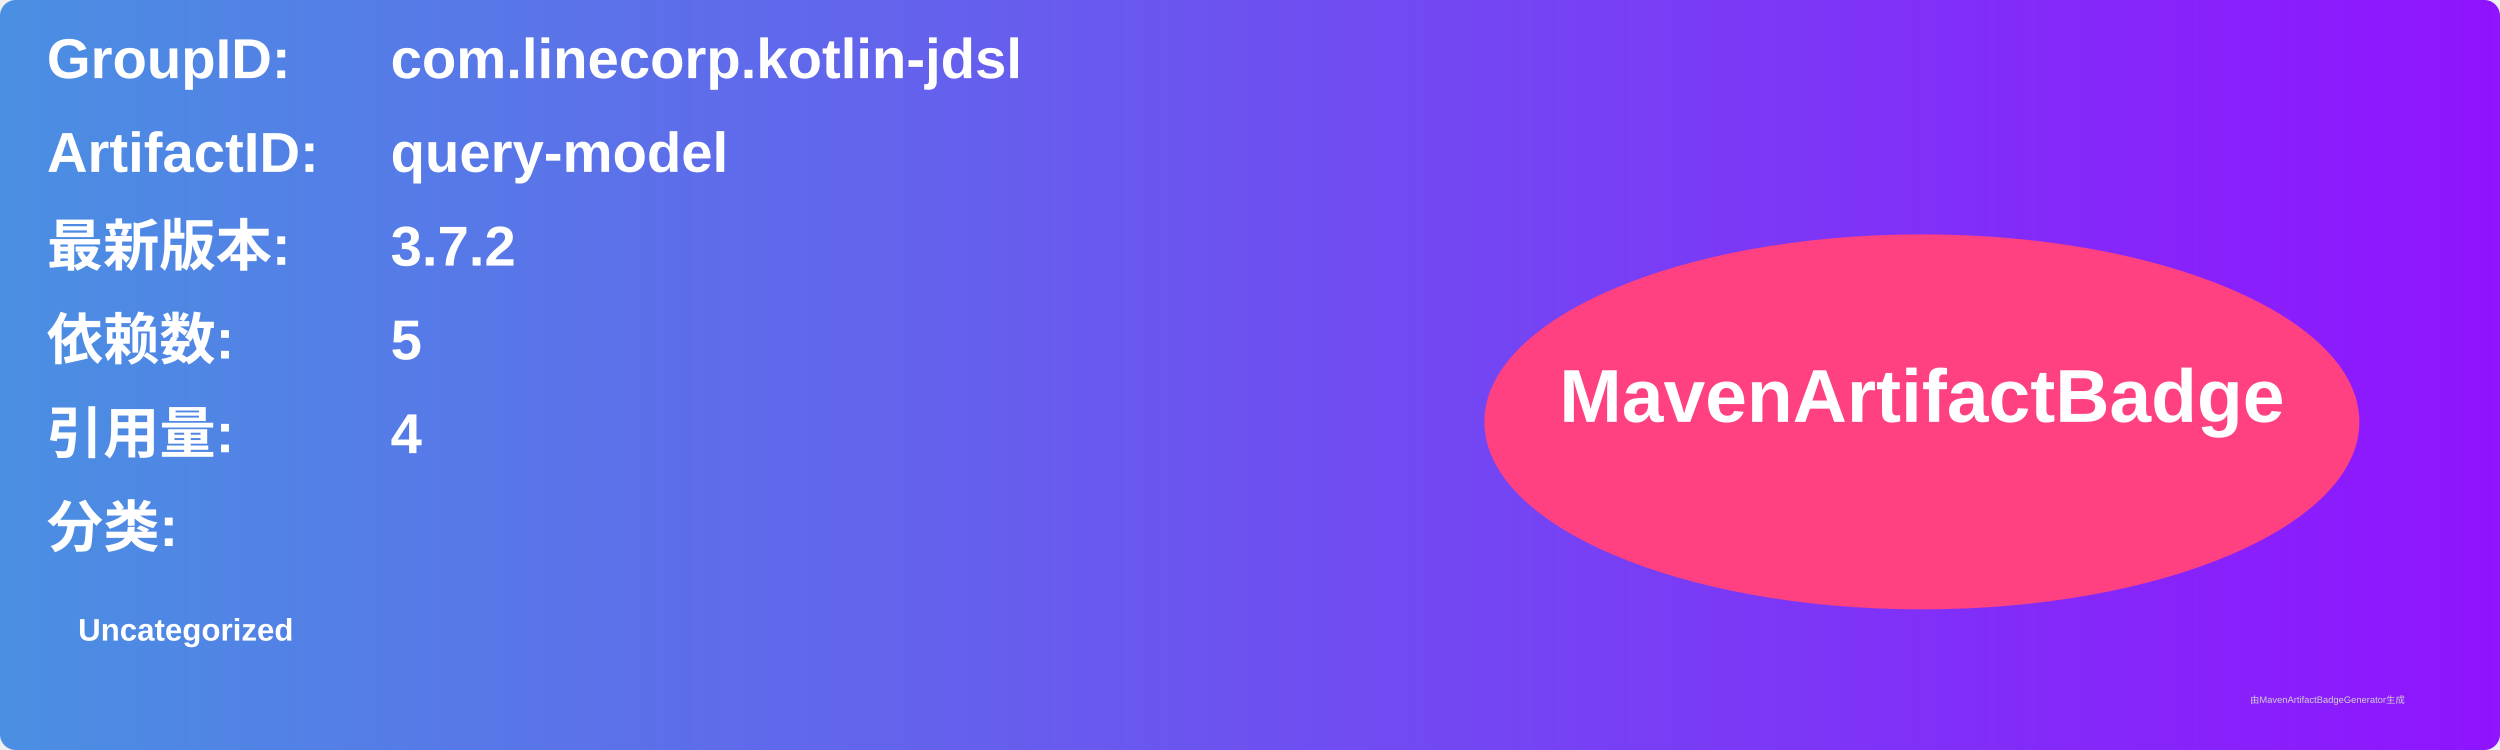
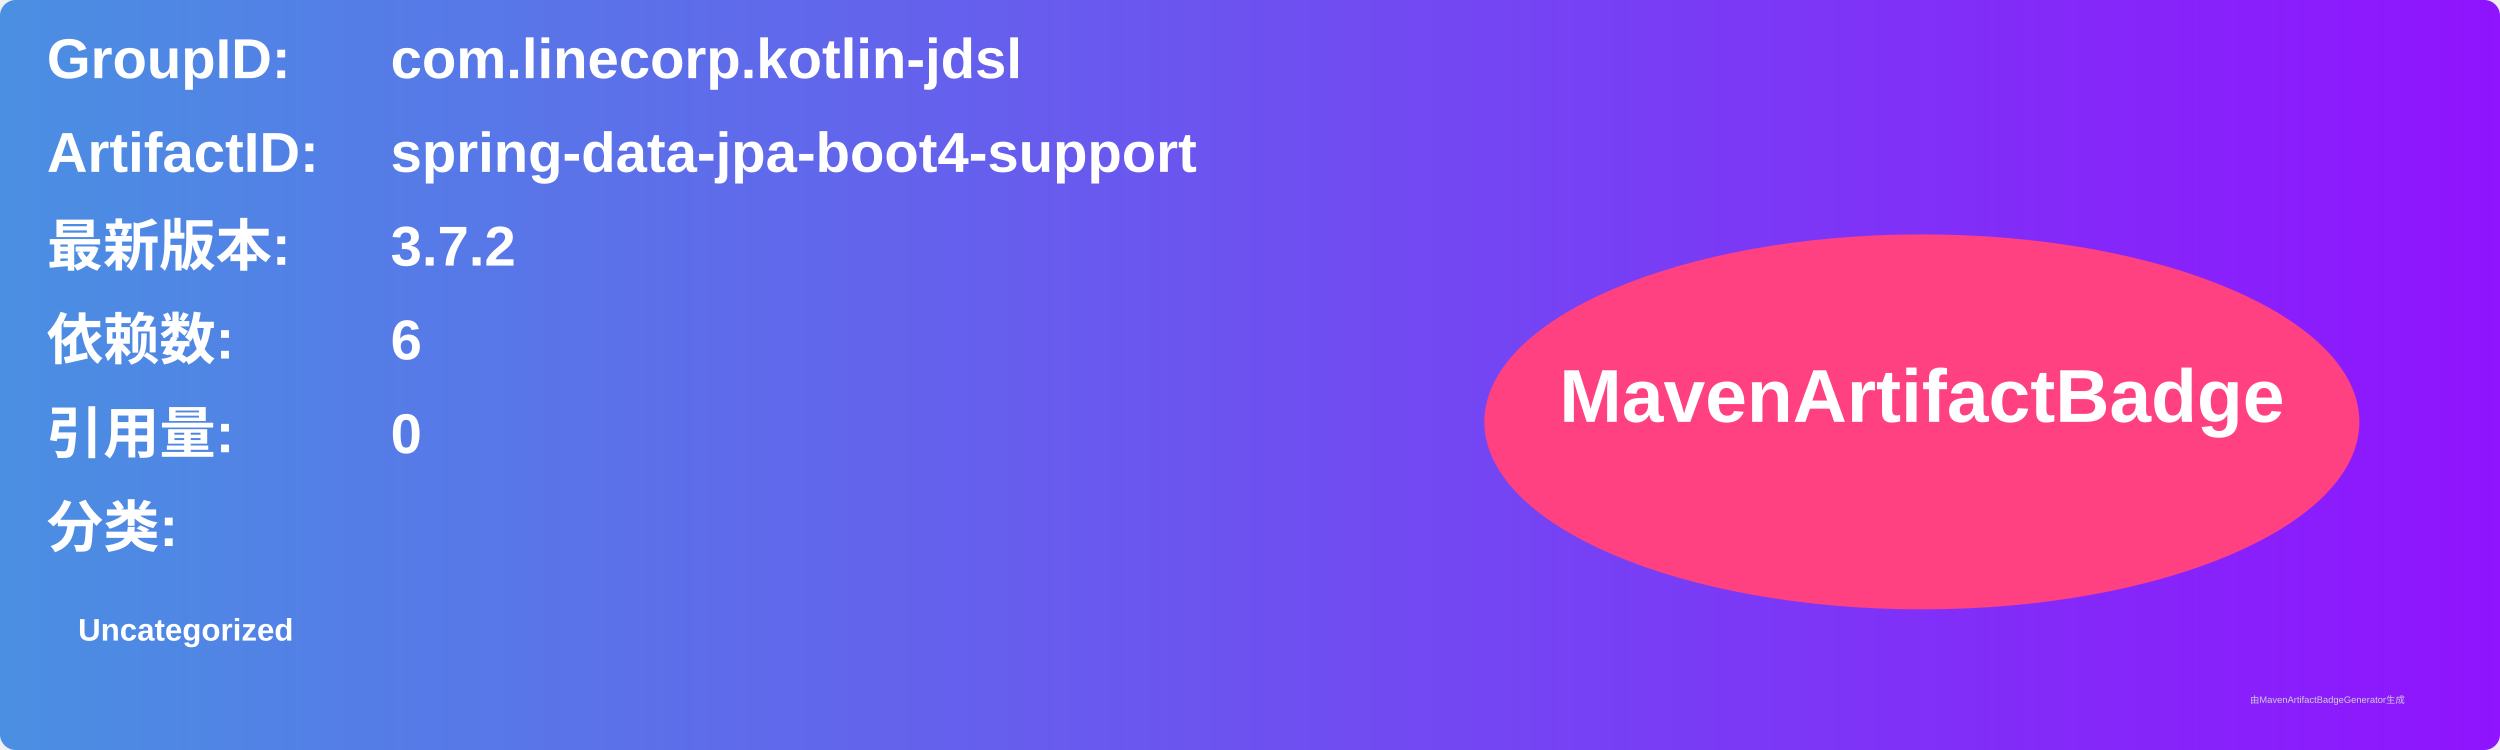
<svg xmlns="http://www.w3.org/2000/svg" width="800" height="240" viewBox="0 0 800 240">
  <linearGradient id="grad" x1="0%" y1="0%" x2="100%" y2="0%">
    <stop offset="0%" stop-color="#4a90e2" />
    <stop offset="100%" stop-color="#9013fe" />
  </linearGradient>
  <rect width="100%" height="100%" rx="5" ry="5" fill="url(#grad)" />
  <g transform="translate(15, 15)">
    <text x="0" y="10" font-family="Arial" font-size="18" fill="white" font-weight="bold" width="260">GroupID:</text>
    <text x="110" y="10" font-family="Arial" font-size="18" fill="white" font-weight="bold" width="460">com.linecorp.kotlin-jdsl</text>
    <text x="0" y="40" font-family="Arial" font-size="18" fill="white" font-weight="bold" width="260">ArtifactID:</text>
-     <text x="110" y="40" font-family="Arial" font-size="18" fill="white" font-weight="bold" width="460">query-model</text>
+     <text x="110" y="40" font-family="Arial" font-size="18" fill="white" font-weight="bold" width="460">spring-data-jpa-boot4-support</text>
    <text x="0" y="70" font-family="Arial" font-size="18" fill="white" font-weight="bold">最新版本:</text>
    <text x="110" y="70" font-family="Arial" font-size="18" fill="white" font-weight="bold">
      <tspan font-weight="bold">3.7.2</tspan>
    </text>
    <text x="0" y="100" font-family="Arial" font-size="18" fill="white" font-weight="bold">依赖数: </text>
    <text x="110" y="100" font-family="Arial" font-size="18" fill="white">
-       <tspan font-weight="bold">5</tspan>
+       <tspan font-weight="bold">6</tspan>
    </text>
    <text x="0" y="130" font-family="Arial" font-size="18" fill="white" font-weight="bold">引用量: </text>
    <text x="110" y="130" font-family="Arial" font-size="18" fill="white">
-       <tspan font-weight="bold">4</tspan>
+       <tspan font-weight="bold">0</tspan>
    </text>
    <text x="0" y="160" font-family="Arial" font-size="18" fill="white" font-weight="bold">分类:</text>
    <text x="10" y="190" font-family="Arial" font-size="10" fill="white">
      <tspan font-weight="bold">Uncategorized</tspan>
    </text>
    <ellipse cx="600" cy="120" rx="140" ry="60" fill="#ff4081" />
    <text x="600" y="120" text-anchor="middle" font-family="Arial" font-size="24" fill="white" font-weight="bold">MavenArtifactBadge</text>
  </g>
  <text x="720" y="225" font-family="Arial" font-size="3" fill="#d0d0d0">由MavenArtifactBadgeGenerator生成</text>
</svg>
